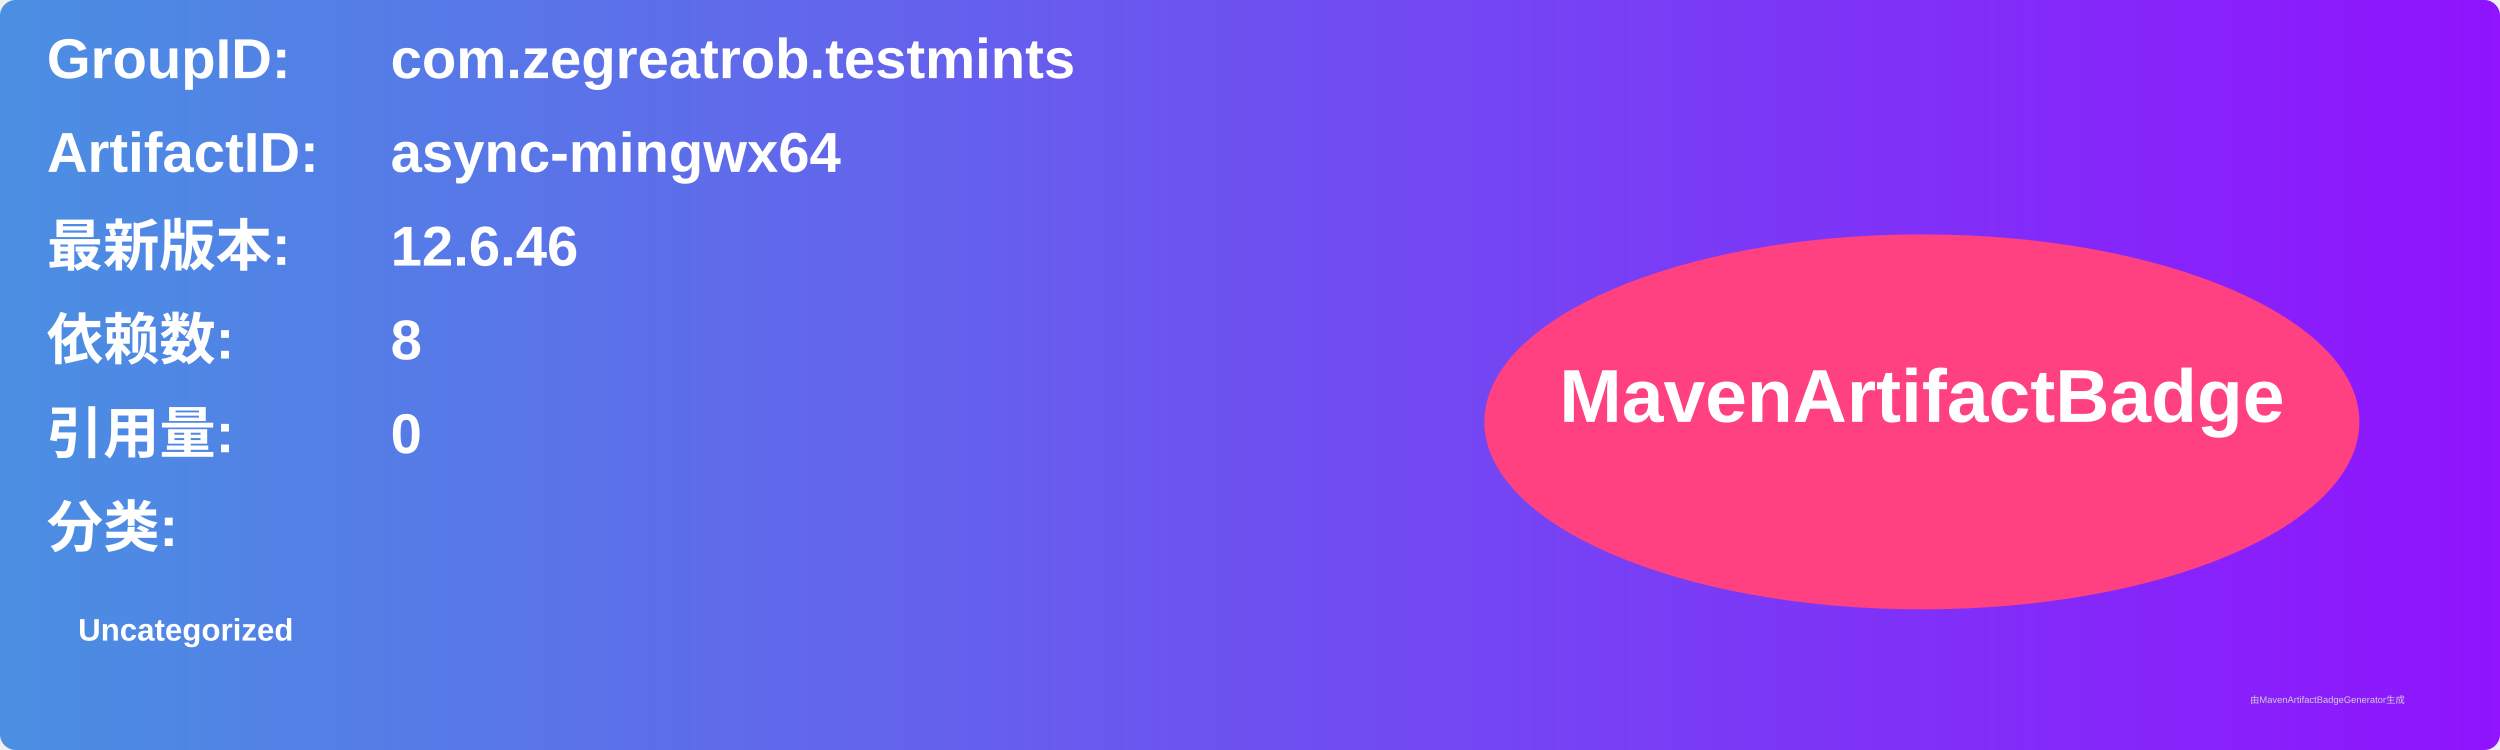
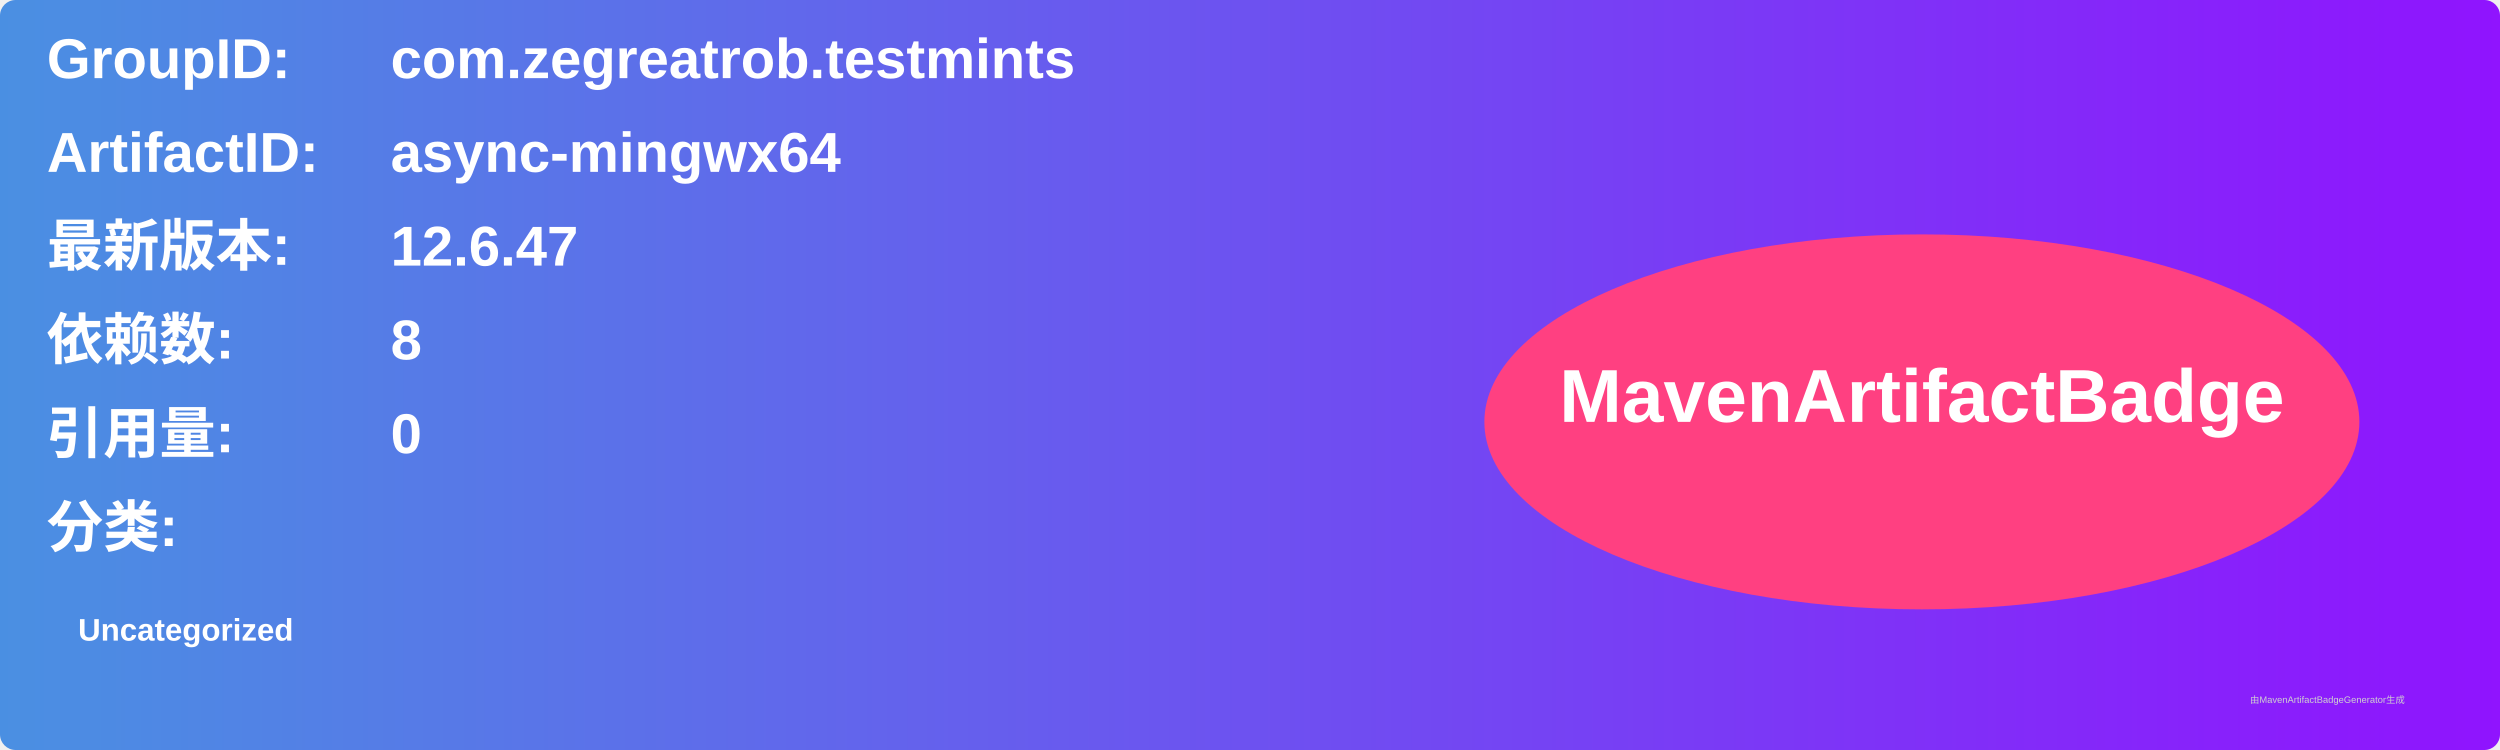
<svg xmlns="http://www.w3.org/2000/svg" width="800" height="240" viewBox="0 0 800 240">
  <linearGradient id="grad" x1="0%" y1="0%" x2="100%" y2="0%">
    <stop offset="0%" stop-color="#4a90e2" />
    <stop offset="100%" stop-color="#9013fe" />
  </linearGradient>
  <rect width="100%" height="100%" rx="5" ry="5" fill="url(#grad)" />
  <g transform="translate(15, 15)">
    <text x="0" y="10" font-family="Arial" font-size="18" fill="white" font-weight="bold" width="260">GroupID:</text>
    <text x="110" y="10" font-family="Arial" font-size="18" fill="white" font-weight="bold" width="460">com.zegreatrob.testmints</text>
    <text x="0" y="40" font-family="Arial" font-size="18" fill="white" font-weight="bold" width="260">ArtifactID:</text>
    <text x="110" y="40" font-family="Arial" font-size="18" fill="white" font-weight="bold" width="460">async-mingwx64</text>
    <text x="0" y="70" font-family="Arial" font-size="18" fill="white" font-weight="bold">最新版本:</text>
    <text x="110" y="70" font-family="Arial" font-size="18" fill="white" font-weight="bold">
-       <tspan font-weight="bold">12.6.46</tspan>
+       <tspan font-weight="bold">12.6.47</tspan>
    </text>
    <text x="0" y="100" font-family="Arial" font-size="18" fill="white" font-weight="bold">依赖数: </text>
    <text x="110" y="100" font-family="Arial" font-size="18" fill="white">
      <tspan font-weight="bold">8</tspan>
    </text>
    <text x="0" y="130" font-family="Arial" font-size="18" fill="white" font-weight="bold">引用量: </text>
    <text x="110" y="130" font-family="Arial" font-size="18" fill="white">
      <tspan font-weight="bold">0</tspan>
    </text>
    <text x="0" y="160" font-family="Arial" font-size="18" fill="white" font-weight="bold">分类:</text>
    <text x="10" y="190" font-family="Arial" font-size="10" fill="white">
      <tspan font-weight="bold">Uncategorized</tspan>
    </text>
    <ellipse cx="600" cy="120" rx="140" ry="60" fill="#ff4081" />
    <text x="600" y="120" text-anchor="middle" font-family="Arial" font-size="24" fill="white" font-weight="bold">MavenArtifactBadge</text>
  </g>
  <text x="720" y="225" font-family="Arial" font-size="3" fill="#d0d0d0">由MavenArtifactBadgeGenerator生成</text>
</svg>
